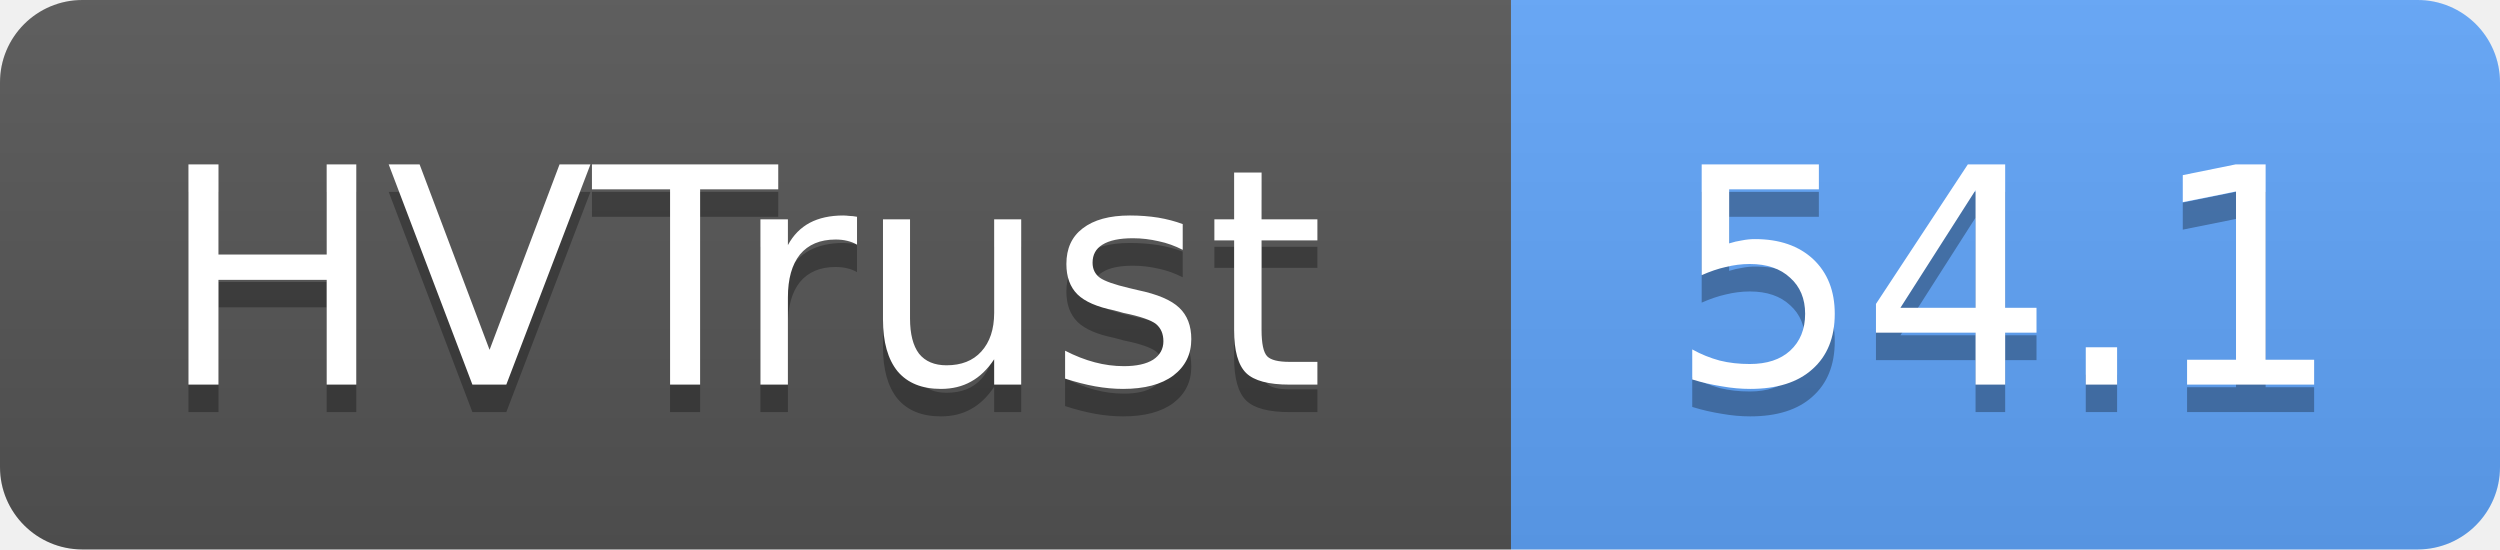
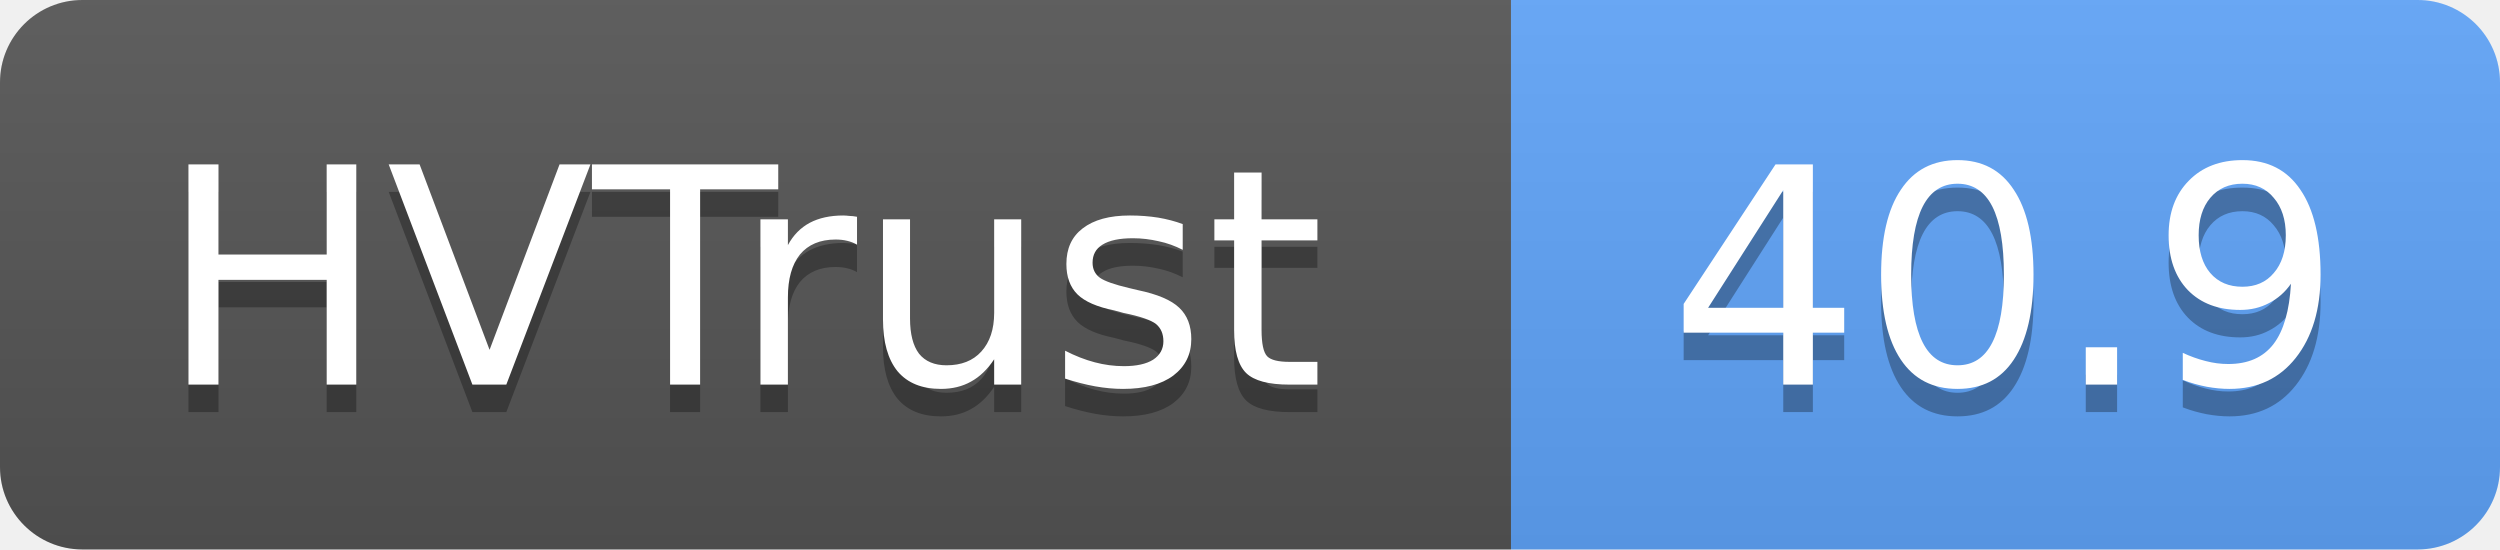
- <svg xmlns="http://www.w3.org/2000/svg" width="91" height="20" role="img" aria-label="HVTrust: 54.1">
+ <svg xmlns="http://www.w3.org/2000/svg" width="91" height="20" role="img" aria-label="HVTrust: 40.9">
  <linearGradient id="s" x2="0" y2="100%">
    <stop offset="0" stop-color="#bbb" stop-opacity=".1" />
    <stop offset="1" stop-opacity=".1" />
  </linearGradient>
  <clipPath id="r">
    <rect width="91" height="20" rx="3" fill="#fff" />
  </clipPath>
  <g clip-path="url(#r)">
    <rect width="55" height="20" fill="#555" />
    <rect x="55" width="36" height="20" fill="#60a5fa" />
    <rect width="91" height="20" fill="url(#s)" />
  </g>
  <g fill="#fff" text-anchor="middle" font-family="Verdana,Geneva,DejaVu Sans,sans-serif" text-rendering="geometricPrecision" font-size="11">
    <text x="27" y="15" fill="#010101" fill-opacity=".3">HVTrust</text>
    <text x="27" y="14">HVTrust</text>
-     <text x="73" y="15" fill="#010101" fill-opacity=".3">54.1</text>
-     <text x="73" y="14">54.1</text>
+     <text x="73" y="15" fill="#010101" fill-opacity=".3">40.9</text>
+     <text x="73" y="14">40.9</text>
  </g>
</svg>
